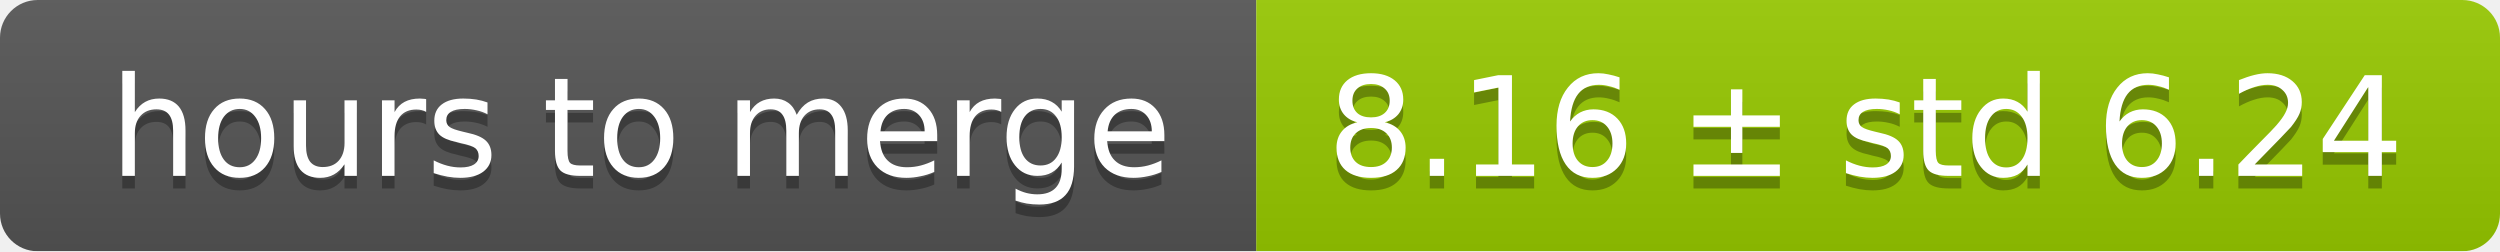
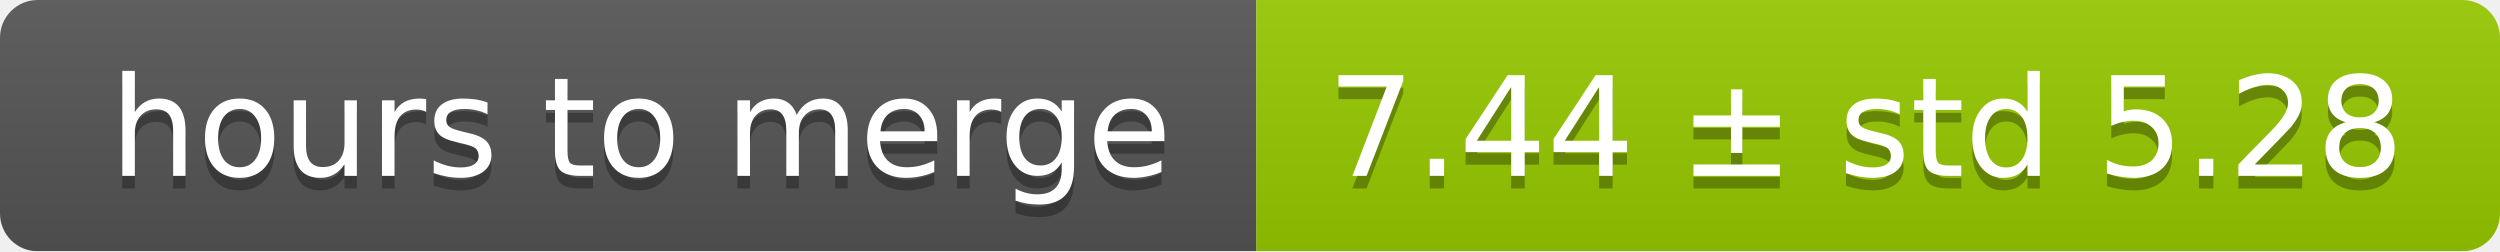
<svg xmlns="http://www.w3.org/2000/svg" width="199" height="20">
  <linearGradient id="smooth" x2="0" y2="100%">
    <stop offset="0" stop-color="#bbb" stop-opacity=".1" />
    <stop offset="1" stop-opacity=".1" />
  </linearGradient>
  <mask id="round">
    <rect width="199" height="20" rx="3" fill="#fff" />
  </mask>
  <g mask="url(#round)">
    <rect width="100" height="20" fill="#555" />
    <rect x="100" width="99" height="20" fill="#97ca00" />
    <rect width="199" height="20" fill="url(#smooth)" />
  </g>
  <g fill="#fff" text-anchor="middle" font-family="DejaVu Sans,Verdana,Geneva,sans-serif" font-size="11">
    <text x="51" y="15" fill="#010101" fill-opacity=".3">hours to merge</text>
    <text x="51" y="14">hours to merge</text>
-     <text x="148.5" y="15" fill="#010101" fill-opacity=".3">8.16 ± std 6.24</text>
-     <text x="148.5" y="14">8.16 ± std 6.24</text>
+     <text x="148.5" y="15" fill="#010101" fill-opacity=".3">7.44 ± std 5.28</text>
+     <text x="148.5" y="14">7.44 ± std 5.28</text>
  </g>
</svg>
